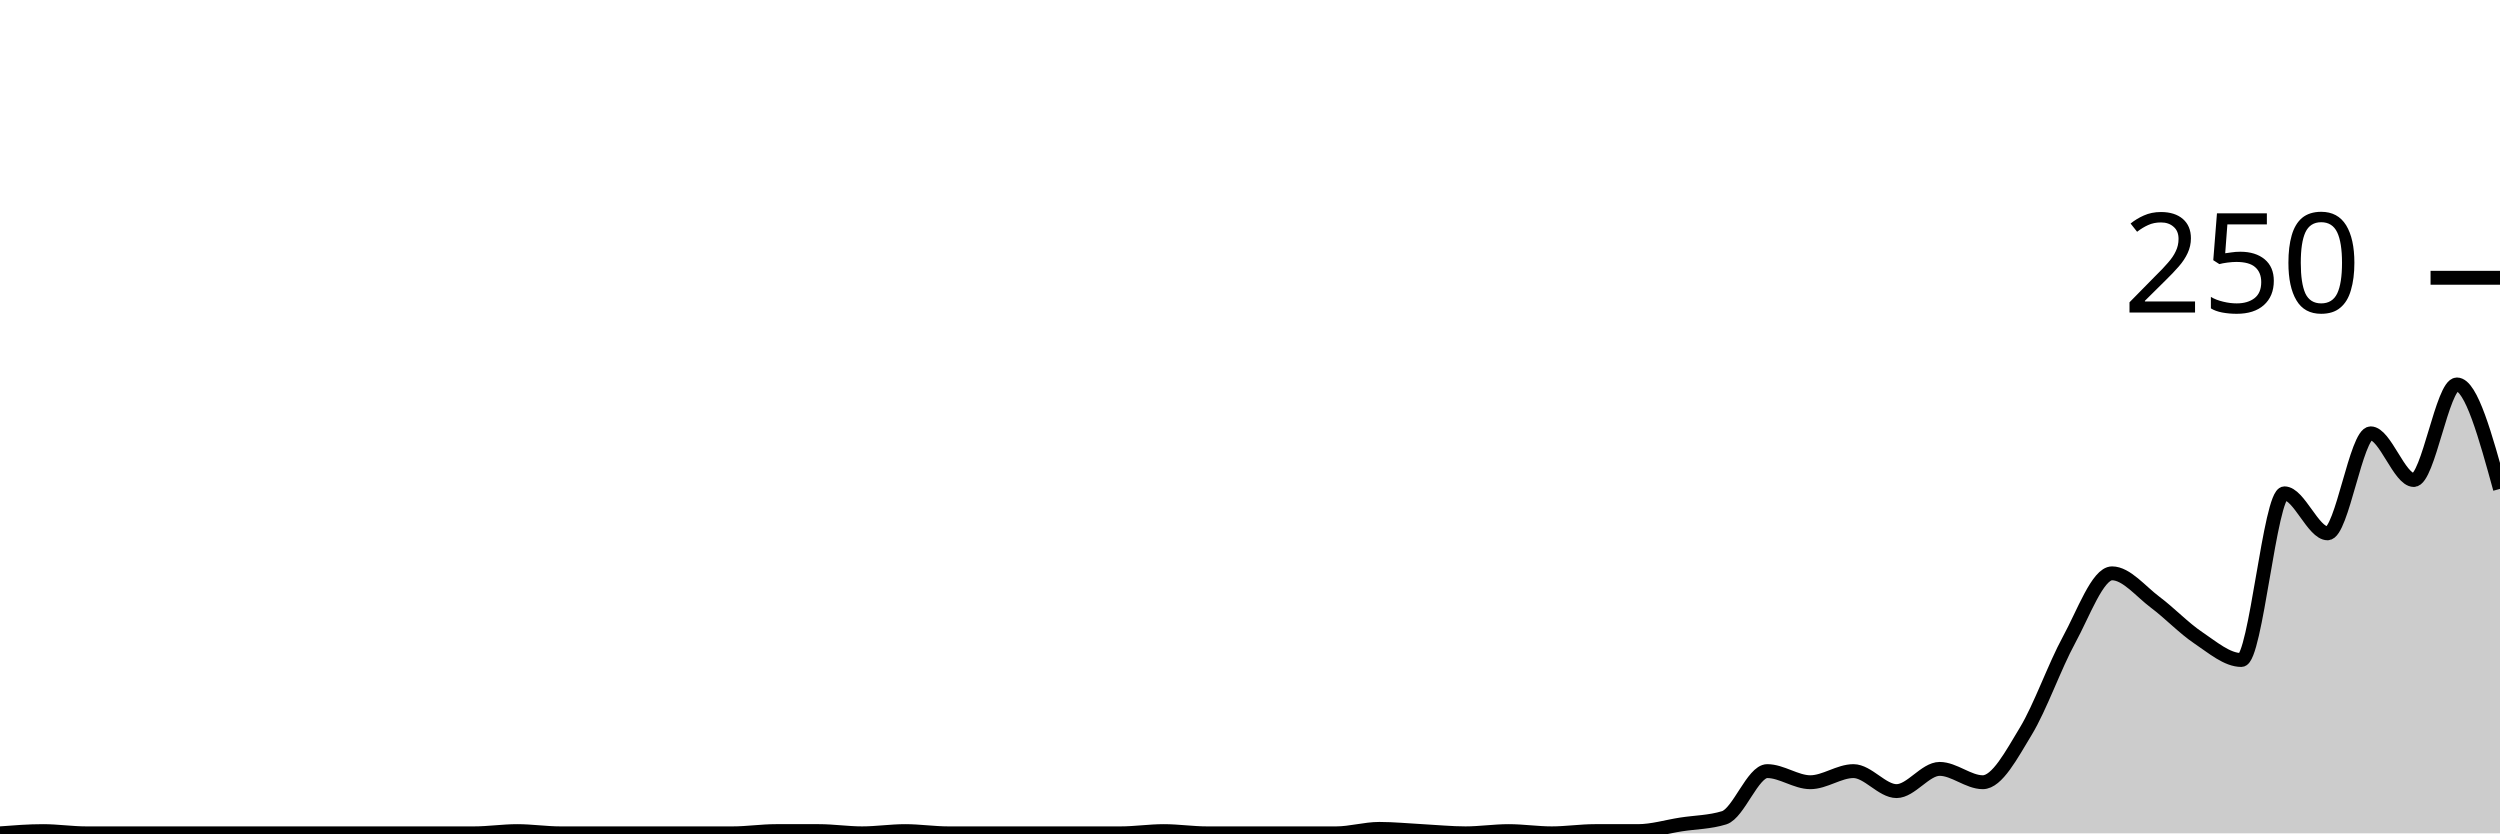
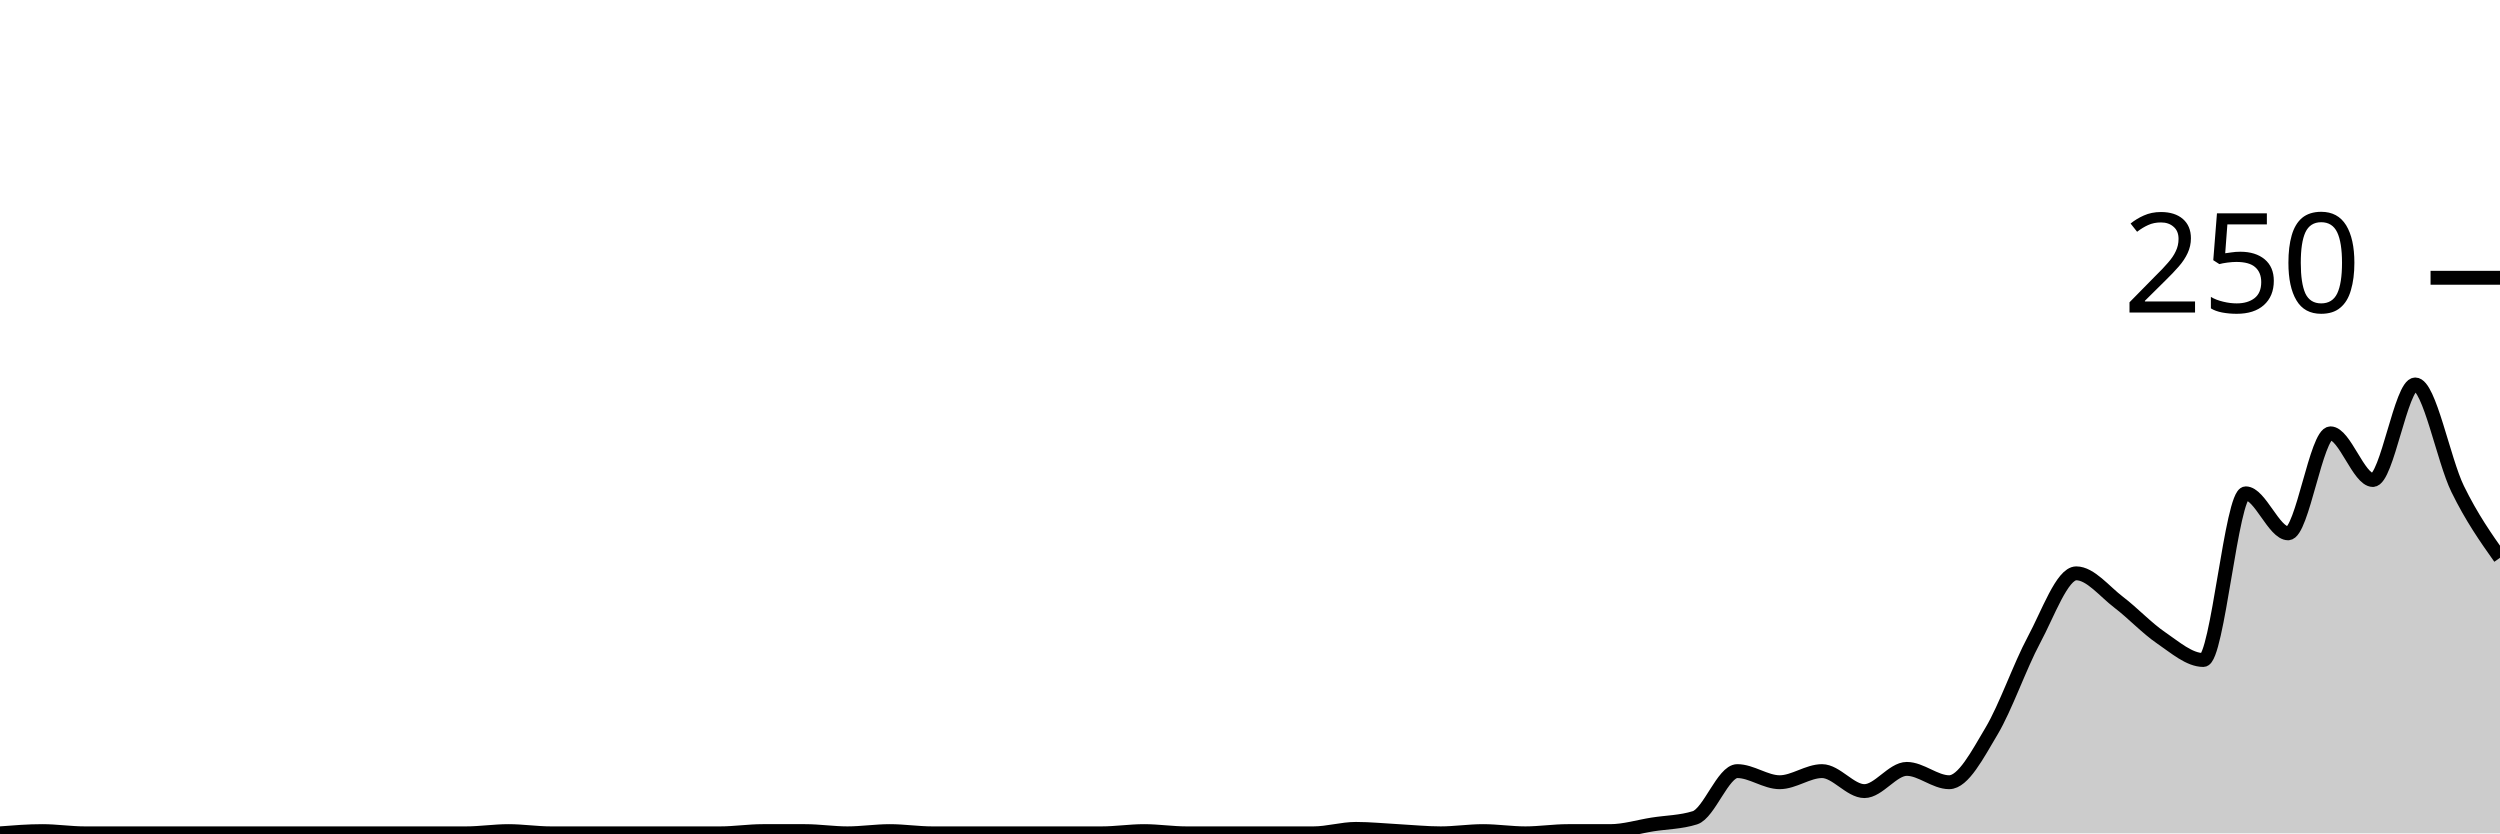
<svg xmlns="http://www.w3.org/2000/svg" viewBox="0 0 180 60">
  <g transform="translate(0,20)">
-     <path class="area" fill="rgba(0, 0, 0, 0.2)" d="M0,40C1.034,39.92,2.069,39.84,3.103,39.84C4.138,39.84,5.172,40,6.207,40C7.241,40,8.276,40,9.31,40C10.345,40,11.379,40,12.414,40C13.448,40,14.483,40,15.517,40C16.552,40,17.586,40,18.621,40C19.655,40,20.69,40,21.724,40C22.759,40,23.793,40,24.828,40C25.862,40,26.897,40,27.931,40C28.966,40,30,40,31.034,40C32.069,40,33.103,40,34.138,40C35.172,40,36.207,39.84,37.241,39.84C38.276,39.84,39.31,40,40.345,40C41.379,40,42.414,40,43.448,40C44.483,40,45.517,40,46.552,40C47.586,40,48.621,40,49.655,40C50.69,40,51.724,40,52.759,40C53.793,40,54.828,39.84,55.862,39.84C56.897,39.84,57.931,39.84,58.966,39.84C60,39.84,61.034,40,62.069,40C63.103,40,64.138,39.84,65.172,39.84C66.207,39.84,67.241,40,68.276,40C69.31,40,70.345,40,71.379,40C72.414,40,73.448,40,74.483,40C75.517,40,76.552,40,77.586,40C78.621,40,79.655,40,80.69,40C81.724,40,82.759,39.84,83.793,39.84C84.828,39.84,85.862,40,86.897,40C87.931,40,88.966,40,90,40C91.034,40,92.069,40,93.103,40C94.138,40,95.172,40,96.207,40C97.241,40,98.276,39.68,99.31,39.68C100.345,39.68,101.379,39.787,102.414,39.84C103.448,39.893,104.483,40,105.517,40C106.552,40,107.586,39.84,108.621,39.84C109.655,39.84,110.69,40,111.724,40C112.759,40,113.793,39.84,114.828,39.84C115.862,39.84,116.897,39.84,117.931,39.84C118.966,39.84,120,39.52,121.034,39.36C122.069,39.2,123.103,39.2,124.138,38.88C125.172,38.56,126.207,35.52,127.241,35.52C128.276,35.52,129.31,36.32,130.345,36.32C131.379,36.32,132.414,35.52,133.448,35.52C134.483,35.52,135.517,36.96,136.552,36.96C137.586,36.96,138.621,35.36,139.655,35.36C140.69,35.36,141.724,36.32,142.759,36.32C143.793,36.32,144.828,34.347,145.862,32.64C146.897,30.933,147.931,27.973,148.966,26.08C150,24.187,151.034,21.28,152.069,21.28C153.103,21.28,154.138,22.587,155.172,23.36C156.207,24.133,157.241,25.227,158.276,25.92C159.31,26.613,160.345,27.52,161.379,27.52C162.414,27.52,163.448,15.52,164.483,15.52C165.517,15.52,166.552,18.4,167.586,18.4C168.621,18.4,169.655,11.2,170.69,11.2C171.724,11.2,172.759,14.56,173.793,14.56C174.828,14.56,175.862,7.68,176.897,7.68C177.931,7.68,178.966,11.44,180,15.2L180,40C178.966,40,177.931,40,176.897,40C175.862,40,174.828,40,173.793,40C172.759,40,171.724,40,170.69,40C169.655,40,168.621,40,167.586,40C166.552,40,165.517,40,164.483,40C163.448,40,162.414,40,161.379,40C160.345,40,159.31,40,158.276,40C157.241,40,156.207,40,155.172,40C154.138,40,153.103,40,152.069,40C151.034,40,150,40,148.966,40C147.931,40,146.897,40,145.862,40C144.828,40,143.793,40,142.759,40C141.724,40,140.69,40,139.655,40C138.621,40,137.586,40,136.552,40C135.517,40,134.483,40,133.448,40C132.414,40,131.379,40,130.345,40C129.31,40,128.276,40,127.241,40C126.207,40,125.172,40,124.138,40C123.103,40,122.069,40,121.034,40C120,40,118.966,40,117.931,40C116.897,40,115.862,40,114.828,40C113.793,40,112.759,40,111.724,40C110.69,40,109.655,40,108.621,40C107.586,40,106.552,40,105.517,40C104.483,40,103.448,40,102.414,40C101.379,40,100.345,40,99.31,40C98.276,40,97.241,40,96.207,40C95.172,40,94.138,40,93.103,40C92.069,40,91.034,40,90,40C88.966,40,87.931,40,86.897,40C85.862,40,84.828,40,83.793,40C82.759,40,81.724,40,80.69,40C79.655,40,78.621,40,77.586,40C76.552,40,75.517,40,74.483,40C73.448,40,72.414,40,71.379,40C70.345,40,69.31,40,68.276,40C67.241,40,66.207,40,65.172,40C64.138,40,63.103,40,62.069,40C61.034,40,60,40,58.966,40C57.931,40,56.897,40,55.862,40C54.828,40,53.793,40,52.759,40C51.724,40,50.69,40,49.655,40C48.621,40,47.586,40,46.552,40C45.517,40,44.483,40,43.448,40C42.414,40,41.379,40,40.345,40C39.31,40,38.276,40,37.241,40C36.207,40,35.172,40,34.138,40C33.103,40,32.069,40,31.034,40C30,40,28.966,40,27.931,40C26.897,40,25.862,40,24.828,40C23.793,40,22.759,40,21.724,40C20.69,40,19.655,40,18.621,40C17.586,40,16.552,40,15.517,40C14.483,40,13.448,40,12.414,40C11.379,40,10.345,40,9.31,40C8.276,40,7.241,40,6.207,40C5.172,40,4.138,40,3.103,40C2.069,40,1.034,40,0,40Z" />
-     <path class="line" stroke="black" fill="none" d="M0,40C1.034,39.92,2.069,39.84,3.103,39.84C4.138,39.84,5.172,40,6.207,40C7.241,40,8.276,40,9.31,40C10.345,40,11.379,40,12.414,40C13.448,40,14.483,40,15.517,40C16.552,40,17.586,40,18.621,40C19.655,40,20.69,40,21.724,40C22.759,40,23.793,40,24.828,40C25.862,40,26.897,40,27.931,40C28.966,40,30,40,31.034,40C32.069,40,33.103,40,34.138,40C35.172,40,36.207,39.84,37.241,39.84C38.276,39.84,39.31,40,40.345,40C41.379,40,42.414,40,43.448,40C44.483,40,45.517,40,46.552,40C47.586,40,48.621,40,49.655,40C50.69,40,51.724,40,52.759,40C53.793,40,54.828,39.84,55.862,39.84C56.897,39.84,57.931,39.84,58.966,39.84C60,39.84,61.034,40,62.069,40C63.103,40,64.138,39.84,65.172,39.84C66.207,39.84,67.241,40,68.276,40C69.31,40,70.345,40,71.379,40C72.414,40,73.448,40,74.483,40C75.517,40,76.552,40,77.586,40C78.621,40,79.655,40,80.69,40C81.724,40,82.759,39.84,83.793,39.84C84.828,39.84,85.862,40,86.897,40C87.931,40,88.966,40,90,40C91.034,40,92.069,40,93.103,40C94.138,40,95.172,40,96.207,40C97.241,40,98.276,39.68,99.31,39.68C100.345,39.68,101.379,39.787,102.414,39.84C103.448,39.893,104.483,40,105.517,40C106.552,40,107.586,39.84,108.621,39.84C109.655,39.84,110.69,40,111.724,40C112.759,40,113.793,39.84,114.828,39.84C115.862,39.84,116.897,39.84,117.931,39.84C118.966,39.84,120,39.52,121.034,39.36C122.069,39.2,123.103,39.2,124.138,38.88C125.172,38.56,126.207,35.52,127.241,35.52C128.276,35.52,129.31,36.32,130.345,36.32C131.379,36.32,132.414,35.52,133.448,35.52C134.483,35.52,135.517,36.96,136.552,36.96C137.586,36.96,138.621,35.36,139.655,35.36C140.69,35.36,141.724,36.32,142.759,36.32C143.793,36.32,144.828,34.347,145.862,32.64C146.897,30.933,147.931,27.973,148.966,26.08C150,24.187,151.034,21.28,152.069,21.28C153.103,21.28,154.138,22.587,155.172,23.36C156.207,24.133,157.241,25.227,158.276,25.92C159.31,26.613,160.345,27.52,161.379,27.52C162.414,27.52,163.448,15.52,164.483,15.52C165.517,15.52,166.552,18.4,167.586,18.4C168.621,18.4,169.655,11.2,170.69,11.2C171.724,11.2,172.759,14.56,173.793,14.56C174.828,14.56,175.862,7.68,176.897,7.68C177.931,7.68,178.966,11.44,180,15.2" />
+     <path class="area" fill="rgba(0, 0, 0, 0.2)" d="M0,40C1.017,39.92,2.034,39.84,3.051,39.84C4.068,39.84,5.085,40,6.102,40C7.119,40,8.136,40,9.153,40C10.169,40,11.186,40,12.203,40C13.22,40,14.237,40,15.254,40C16.271,40,17.288,40,18.305,40C19.322,40,20.339,40,21.356,40C22.373,40,23.39,40,24.407,40C25.424,40,26.441,40,27.458,40C28.475,40,29.492,40,30.508,40C31.525,40,32.542,40,33.559,40C34.576,40,35.593,39.84,36.61,39.84C37.627,39.84,38.644,40,39.661,40C40.678,40,41.695,40,42.712,40C43.729,40,44.746,40,45.763,40C46.78,40,47.797,40,48.814,40C49.831,40,50.847,40,51.864,40C52.881,40,53.898,39.84,54.915,39.84C55.932,39.84,56.949,39.84,57.966,39.84C58.983,39.84,60,40,61.017,40C62.034,40,63.051,39.84,64.068,39.84C65.085,39.84,66.102,40,67.119,40C68.136,40,69.153,40,70.169,40C71.186,40,72.203,40,73.22,40C74.237,40,75.254,40,76.271,40C77.288,40,78.305,40,79.322,40C80.339,40,81.356,39.84,82.373,39.84C83.39,39.84,84.407,40,85.424,40C86.441,40,87.458,40,88.475,40C89.492,40,90.508,40,91.525,40C92.542,40,93.559,40,94.576,40C95.593,40,96.61,39.68,97.627,39.68C98.644,39.68,99.661,39.787,100.678,39.84C101.695,39.893,102.712,40,103.729,40C104.746,40,105.763,39.84,106.78,39.84C107.797,39.84,108.814,40,109.831,40C110.847,40,111.864,39.84,112.881,39.84C113.898,39.84,114.915,39.84,115.932,39.84C116.949,39.84,117.966,39.52,118.983,39.36C120,39.2,121.017,39.2,122.034,38.88C123.051,38.56,124.068,35.52,125.085,35.52C126.102,35.52,127.119,36.32,128.136,36.32C129.153,36.32,130.169,35.52,131.186,35.52C132.203,35.52,133.22,36.96,134.237,36.96C135.254,36.96,136.271,35.36,137.288,35.36C138.305,35.36,139.322,36.32,140.339,36.32C141.356,36.32,142.373,34.347,143.39,32.64C144.407,30.933,145.424,27.973,146.441,26.08C147.458,24.187,148.475,21.28,149.492,21.28C150.508,21.28,151.525,22.587,152.542,23.36C153.559,24.133,154.576,25.227,155.593,25.92C156.61,26.613,157.627,27.52,158.644,27.52C159.661,27.52,160.678,15.52,161.695,15.52C162.712,15.52,163.729,18.4,164.746,18.4C165.763,18.4,166.78,11.2,167.797,11.2C168.814,11.2,169.831,14.56,170.847,14.56C171.864,14.56,172.881,7.68,173.898,7.68C174.915,7.68,175.932,13.12,176.949,15.2C177.966,17.28,178.983,18.72,180,20.16L180,40C178.983,40,177.966,40,176.949,40C175.932,40,174.915,40,173.898,40C172.881,40,171.864,40,170.847,40C169.831,40,168.814,40,167.797,40C166.78,40,165.763,40,164.746,40C163.729,40,162.712,40,161.695,40C160.678,40,159.661,40,158.644,40C157.627,40,156.61,40,155.593,40C154.576,40,153.559,40,152.542,40C151.525,40,150.508,40,149.492,40C148.475,40,147.458,40,146.441,40C145.424,40,144.407,40,143.39,40C142.373,40,141.356,40,140.339,40C139.322,40,138.305,40,137.288,40C136.271,40,135.254,40,134.237,40C133.22,40,132.203,40,131.186,40C130.169,40,129.153,40,128.136,40C127.119,40,126.102,40,125.085,40C124.068,40,123.051,40,122.034,40C121.017,40,120,40,118.983,40C117.966,40,116.949,40,115.932,40C114.915,40,113.898,40,112.881,40C111.864,40,110.847,40,109.831,40C108.814,40,107.797,40,106.78,40C105.763,40,104.746,40,103.729,40C102.712,40,101.695,40,100.678,40C99.661,40,98.644,40,97.627,40C96.61,40,95.593,40,94.576,40C93.559,40,92.542,40,91.525,40C90.508,40,89.492,40,88.475,40C87.458,40,86.441,40,85.424,40C84.407,40,83.39,40,82.373,40C81.356,40,80.339,40,79.322,40C78.305,40,77.288,40,76.271,40C75.254,40,74.237,40,73.22,40C72.203,40,71.186,40,70.169,40C69.153,40,68.136,40,67.119,40C66.102,40,65.085,40,64.068,40C63.051,40,62.034,40,61.017,40C60,40,58.983,40,57.966,40C56.949,40,55.932,40,54.915,40C53.898,40,52.881,40,51.864,40C50.847,40,49.831,40,48.814,40C47.797,40,46.78,40,45.763,40C44.746,40,43.729,40,42.712,40C41.695,40,40.678,40,39.661,40C38.644,40,37.627,40,36.61,40C35.593,40,34.576,40,33.559,40C32.542,40,31.525,40,30.508,40C29.492,40,28.475,40,27.458,40C26.441,40,25.424,40,24.407,40C23.39,40,22.373,40,21.356,40C20.339,40,19.322,40,18.305,40C17.288,40,16.271,40,15.254,40C14.237,40,13.22,40,12.203,40C11.186,40,10.169,40,9.153,40C8.136,40,7.119,40,6.102,40C5.085,40,4.068,40,3.051,40C2.034,40,1.017,40,0,40Z" />
+     <path class="line" stroke="black" fill="none" d="M0,40C1.017,39.92,2.034,39.84,3.051,39.84C4.068,39.84,5.085,40,6.102,40C7.119,40,8.136,40,9.153,40C10.169,40,11.186,40,12.203,40C13.22,40,14.237,40,15.254,40C16.271,40,17.288,40,18.305,40C19.322,40,20.339,40,21.356,40C22.373,40,23.39,40,24.407,40C25.424,40,26.441,40,27.458,40C28.475,40,29.492,40,30.508,40C31.525,40,32.542,40,33.559,40C34.576,40,35.593,39.84,36.61,39.84C37.627,39.84,38.644,40,39.661,40C40.678,40,41.695,40,42.712,40C43.729,40,44.746,40,45.763,40C46.78,40,47.797,40,48.814,40C49.831,40,50.847,40,51.864,40C52.881,40,53.898,39.84,54.915,39.84C55.932,39.84,56.949,39.84,57.966,39.84C58.983,39.84,60,40,61.017,40C62.034,40,63.051,39.84,64.068,39.84C65.085,39.84,66.102,40,67.119,40C68.136,40,69.153,40,70.169,40C71.186,40,72.203,40,73.22,40C74.237,40,75.254,40,76.271,40C77.288,40,78.305,40,79.322,40C80.339,40,81.356,39.84,82.373,39.84C83.39,39.84,84.407,40,85.424,40C86.441,40,87.458,40,88.475,40C89.492,40,90.508,40,91.525,40C92.542,40,93.559,40,94.576,40C95.593,40,96.61,39.68,97.627,39.68C98.644,39.68,99.661,39.787,100.678,39.84C101.695,39.893,102.712,40,103.729,40C104.746,40,105.763,39.84,106.78,39.84C107.797,39.84,108.814,40,109.831,40C110.847,40,111.864,39.84,112.881,39.84C113.898,39.84,114.915,39.84,115.932,39.84C116.949,39.84,117.966,39.52,118.983,39.36C120,39.2,121.017,39.2,122.034,38.88C123.051,38.56,124.068,35.52,125.085,35.52C126.102,35.52,127.119,36.32,128.136,36.32C129.153,36.32,130.169,35.52,131.186,35.52C132.203,35.52,133.22,36.96,134.237,36.96C135.254,36.96,136.271,35.36,137.288,35.36C138.305,35.36,139.322,36.32,140.339,36.32C141.356,36.32,142.373,34.347,143.39,32.64C144.407,30.933,145.424,27.973,146.441,26.08C147.458,24.187,148.475,21.28,149.492,21.28C150.508,21.28,151.525,22.587,152.542,23.36C153.559,24.133,154.576,25.227,155.593,25.92C156.61,26.613,157.627,27.52,158.644,27.52C159.661,27.52,160.678,15.52,161.695,15.52C162.712,15.52,163.729,18.4,164.746,18.4C165.763,18.4,166.78,11.2,167.797,11.2C168.814,11.2,169.831,14.56,170.847,14.56C171.864,14.56,172.881,7.68,173.898,7.68C174.915,7.68,175.932,13.12,176.949,15.2C177.966,17.28,178.983,18.72,180,20.16" />
    <path class="axis-ceiling" stroke-width="1" stroke="black" fill="none" d="M175,0L180,0" />
    <text class="axis-ceiling-label" font-family="sans-serif" text-anchor="end" font-size="10px" x="170" y="2.5">250</text>
  </g>
</svg>
